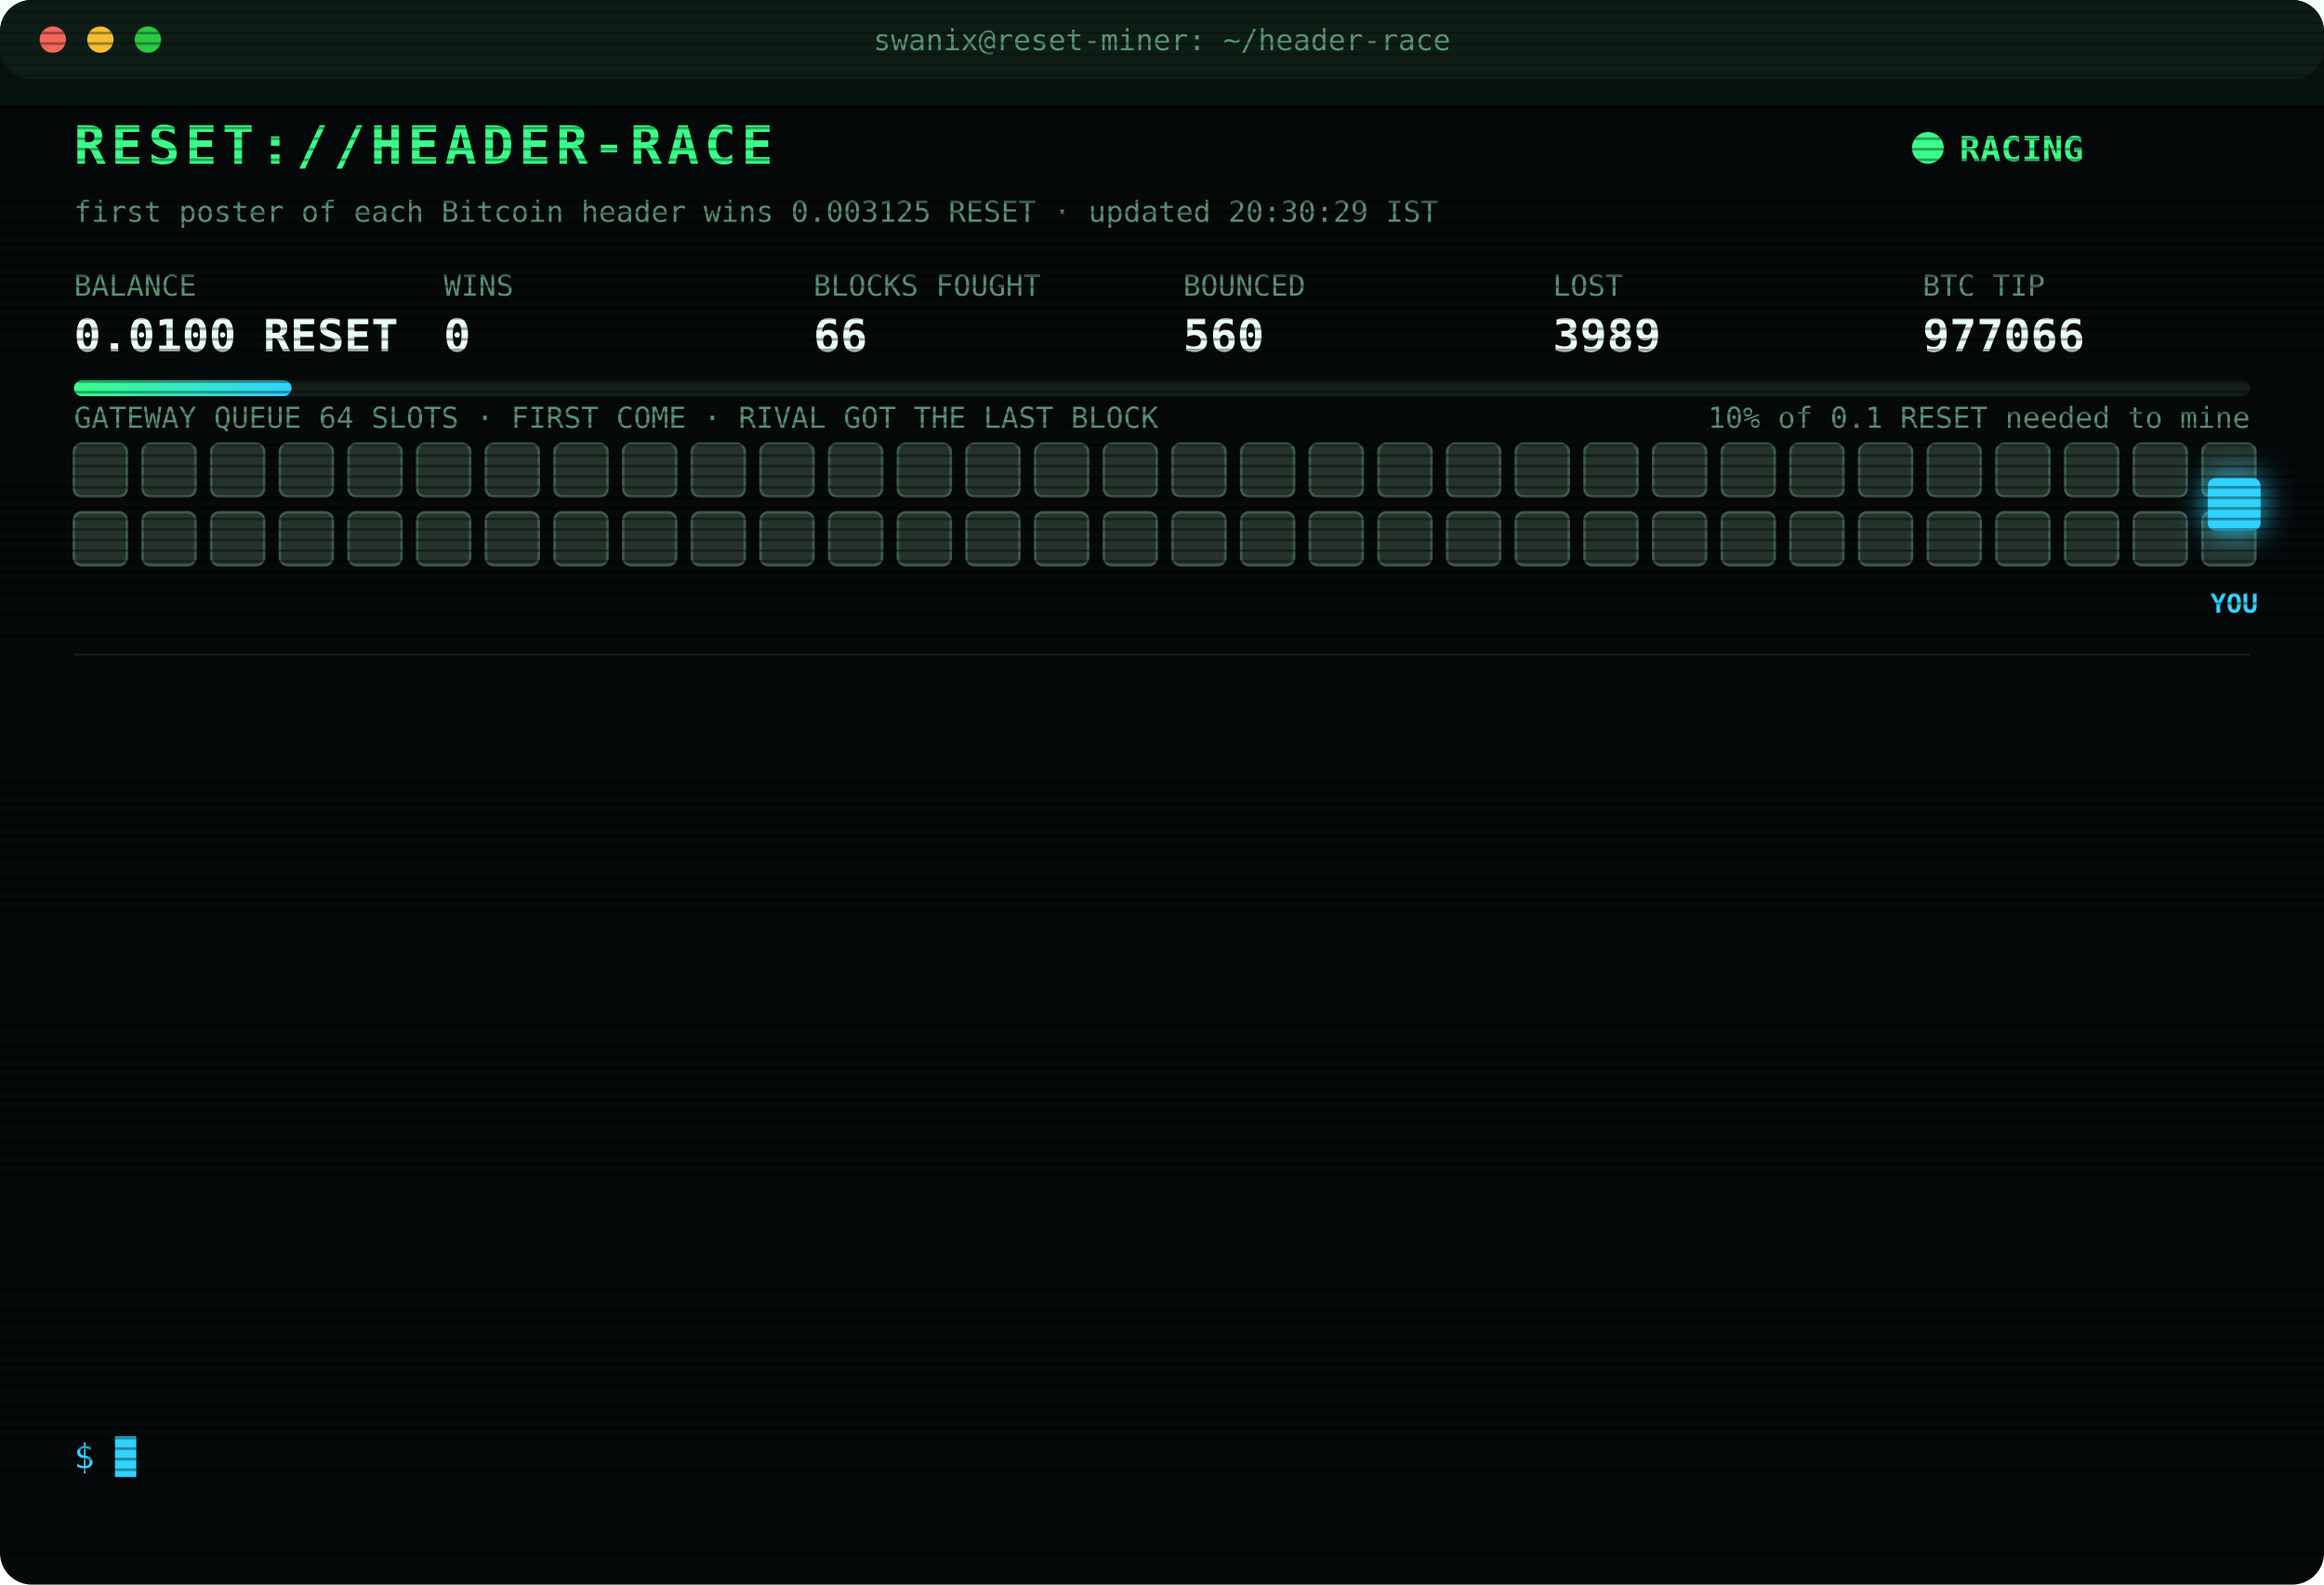
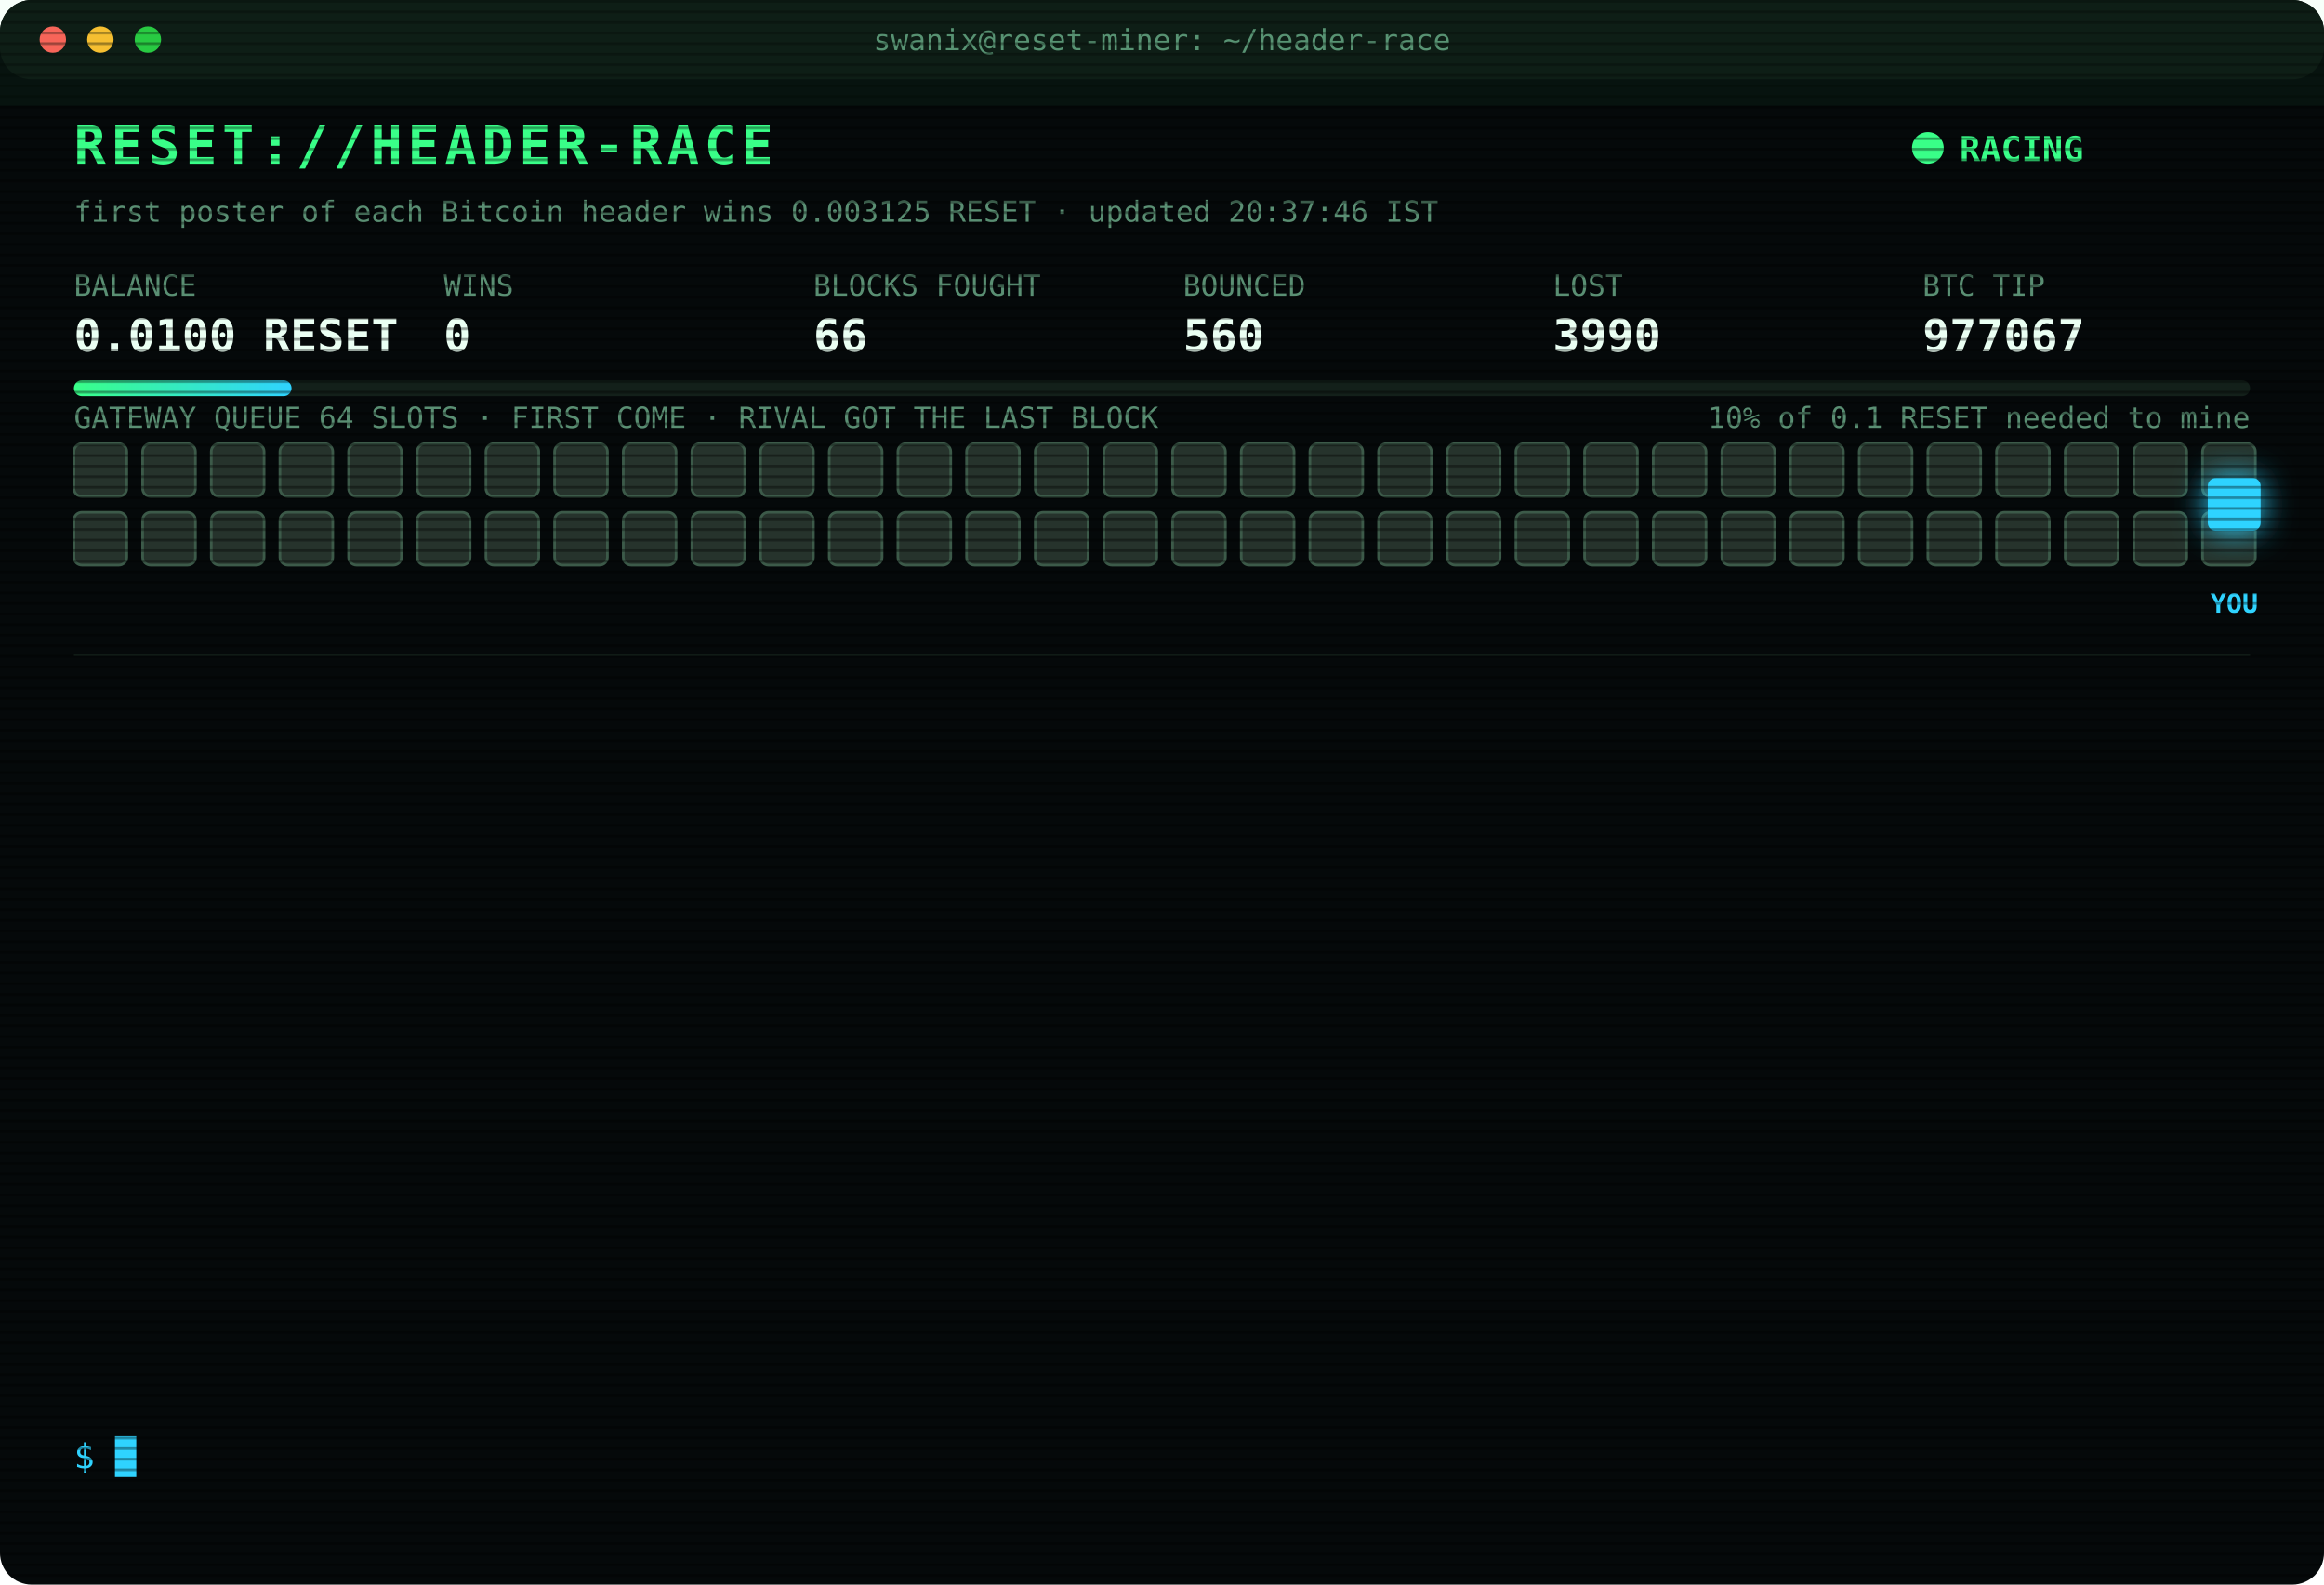
<svg xmlns="http://www.w3.org/2000/svg" width="880" height="600" viewBox="0 0 880 600" font-family="ui-monospace,SFMono-Regular,Menlo,Consolas,monospace">
  <style>
text{font-size:13px;fill:#7CFFB2}
.title{font-size:20px;font-weight:700;fill:#39FF88;letter-spacing:2px;animation:glitch 3s infinite steps(1)}
.sub{fill:#2fd3ff}.k{fill:#5a8f73;font-size:11px}.v{font-size:17px;font-weight:700;fill:#eafff3}
.ts{fill:#3f6b56}.boot{fill:#2fd3ff}.dim{fill:#5a8f73}.bad{fill:#ff4d6d}.warn{fill:#ffd23f}.mag{fill:#ff5cf0}.win{fill:#39FF88;font-weight:700}
.tag{font-size:10px;fill:#2fd3ff;font-weight:700}
.rival{fill:#26332c;stroke:#3c5a49;animation:jam 1.2s infinite alternate}
.idle{fill:#141c18;stroke:#22302a;animation:breathe 4s infinite}
.me{fill:#2fd3ff;filter:drop-shadow(0 0 6px #2fd3ff)}
.hover{animation:nudge 1.1s infinite ease-in-out}.bounce{animation:kick 1.4s infinite}
.ln{opacity:0;animation:in .4s forwards}
.cur{animation:blink 1s infinite steps(1)}
.scan{animation:scan 6s infinite linear}
.led{animation:blink 1.4s infinite}
@keyframes in{from{opacity:0;transform:translateX(-6px)}to{opacity:1;transform:none}}
@keyframes blink{50%{opacity:0}}
@keyframes jam{to{fill:#33463b}}
@keyframes breathe{50%{opacity:.4}}
@keyframes nudge{50%{transform:translateX(-10px)}}
@keyframes kick{0%,100%{transform:none}30%{transform:translateX(-14px)}55%{transform:translateX(10px) translateY(-6px)}}
@keyframes glitch{0%,92%{transform:none}93%{transform:translateX(2px);fill:#ff4d6d}95%{transform:translateX(-2px);fill:#2fd3ff}97%{transform:none}}
@keyframes scan{from{transform:translateY(-40px)}to{transform:translateY(600px)}}
</style>
  <defs>
    <pattern id="sl" width="4" height="4" patternUnits="userSpaceOnUse">
      <rect width="4" height="1" fill="#000" opacity=".35" />
    </pattern>
    <linearGradient id="bar">
      <stop offset="0" stop-color="#39FF88" />
      <stop offset="1" stop-color="#2fd3ff" />
    </linearGradient>
  </defs>
  <rect width="880" height="600" rx="12" fill="#05090a" />
  <rect width="880" height="30" rx="12" fill="#0d1512" />
  <circle cx="20" cy="15" r="5" fill="#ff5f57" />
  <circle cx="38" cy="15" r="5" fill="#febc2e" />
  <circle cx="56" cy="15" r="5" fill="#28c840" />
  <text x="440" y="19" text-anchor="middle" class="k">swanix@reset-miner: ~/header-race</text>
  <text x="28" y="62" class="title">RESET://HEADER-RACE</text>
  <circle class="led" cx="730" cy="56" r="6" fill="#39FF88" />
  <text x="742" y="61" class="win">RACING</text>
-   <text x="28" y="84" class="k">first poster of each Bitcoin header wins 0.003125 RESET · updated 20:30:29 IST</text>
+   <text x="28" y="84" class="k">first poster of each Bitcoin header wins 0.003125 RESET · updated 20:37:46 IST</text>
  <text x="28" y="112" class="k">BALANCE</text>
  <text x="28" y="133" class="v">0.0100 RESET</text>
  <text x="168" y="112" class="k">WINS</text>
  <text x="168" y="133" class="v">0</text>
  <text x="308" y="112" class="k">BLOCKS FOUGHT</text>
  <text x="308" y="133" class="v">66</text>
  <text x="448" y="112" class="k">BOUNCED</text>
  <text x="448" y="133" class="v">560</text>
  <text x="588" y="112" class="k">LOST</text>
-   <text x="588" y="133" class="v">3989</text>
+   <text x="588" y="133" class="v">3990</text>
  <text x="728" y="112" class="k">BTC TIP</text>
-   <text x="728" y="133" class="v">977066</text>
+   <text x="728" y="133" class="v">977067</text>
  <rect x="28" y="144" width="824" height="6" rx="3" fill="#13201a" />
  <rect x="28" y="144" width="82.4" height="6" rx="3" fill="url(#bar)" />
  <text x="852" y="162" text-anchor="end" class="k">10% of 0.1 RESET needed to mine</text>
  <text x="28" y="162" class="k">GATEWAY QUEUE 64 SLOTS · FIRST COME · RIVAL GOT THE LAST BLOCK</text>
  <rect class="rival" x="28" y="168" width="20" height="20" rx="3" style="animation-delay:0.00s" />
  <rect class="rival" x="54" y="168" width="20" height="20" rx="3" style="animation-delay:0.05s" />
  <rect class="rival" x="80" y="168" width="20" height="20" rx="3" style="animation-delay:0.10s" />
  <rect class="rival" x="106" y="168" width="20" height="20" rx="3" style="animation-delay:0.15s" />
  <rect class="rival" x="132" y="168" width="20" height="20" rx="3" style="animation-delay:0.20s" />
  <rect class="rival" x="158" y="168" width="20" height="20" rx="3" style="animation-delay:0.25s" />
  <rect class="rival" x="184" y="168" width="20" height="20" rx="3" style="animation-delay:0.30s" />
  <rect class="rival" x="210" y="168" width="20" height="20" rx="3" style="animation-delay:0.35s" />
  <rect class="rival" x="236" y="168" width="20" height="20" rx="3" style="animation-delay:0.40s" />
  <rect class="rival" x="262" y="168" width="20" height="20" rx="3" style="animation-delay:0.45s" />
  <rect class="rival" x="288" y="168" width="20" height="20" rx="3" style="animation-delay:0.50s" />
  <rect class="rival" x="314" y="168" width="20" height="20" rx="3" style="animation-delay:0.55s" />
  <rect class="rival" x="340" y="168" width="20" height="20" rx="3" style="animation-delay:0.60s" />
  <rect class="rival" x="366" y="168" width="20" height="20" rx="3" style="animation-delay:0.65s" />
  <rect class="rival" x="392" y="168" width="20" height="20" rx="3" style="animation-delay:0.70s" />
  <rect class="rival" x="418" y="168" width="20" height="20" rx="3" style="animation-delay:0.75s" />
  <rect class="rival" x="444" y="168" width="20" height="20" rx="3" style="animation-delay:0.80s" />
  <rect class="rival" x="470" y="168" width="20" height="20" rx="3" style="animation-delay:0.85s" />
  <rect class="rival" x="496" y="168" width="20" height="20" rx="3" style="animation-delay:0.90s" />
  <rect class="rival" x="522" y="168" width="20" height="20" rx="3" style="animation-delay:0.95s" />
  <rect class="rival" x="548" y="168" width="20" height="20" rx="3" style="animation-delay:1.00s" />
  <rect class="rival" x="574" y="168" width="20" height="20" rx="3" style="animation-delay:1.05s" />
  <rect class="rival" x="600" y="168" width="20" height="20" rx="3" style="animation-delay:1.10s" />
  <rect class="rival" x="626" y="168" width="20" height="20" rx="3" style="animation-delay:1.15s" />
  <rect class="rival" x="652" y="168" width="20" height="20" rx="3" style="animation-delay:1.20s" />
  <rect class="rival" x="678" y="168" width="20" height="20" rx="3" style="animation-delay:1.25s" />
  <rect class="rival" x="704" y="168" width="20" height="20" rx="3" style="animation-delay:1.30s" />
  <rect class="rival" x="730" y="168" width="20" height="20" rx="3" style="animation-delay:1.35s" />
  <rect class="rival" x="756" y="168" width="20" height="20" rx="3" style="animation-delay:1.40s" />
  <rect class="rival" x="782" y="168" width="20" height="20" rx="3" style="animation-delay:1.45s" />
  <rect class="rival" x="808" y="168" width="20" height="20" rx="3" style="animation-delay:1.50s" />
  <rect class="rival" x="834" y="168" width="20" height="20" rx="3" style="animation-delay:1.55s" />
  <rect class="rival" x="28" y="194" width="20" height="20" rx="3" style="animation-delay:1.60s" />
  <rect class="rival" x="54" y="194" width="20" height="20" rx="3" style="animation-delay:1.65s" />
  <rect class="rival" x="80" y="194" width="20" height="20" rx="3" style="animation-delay:1.70s" />
  <rect class="rival" x="106" y="194" width="20" height="20" rx="3" style="animation-delay:1.75s" />
  <rect class="rival" x="132" y="194" width="20" height="20" rx="3" style="animation-delay:1.80s" />
  <rect class="rival" x="158" y="194" width="20" height="20" rx="3" style="animation-delay:1.85s" />
  <rect class="rival" x="184" y="194" width="20" height="20" rx="3" style="animation-delay:1.90s" />
  <rect class="rival" x="210" y="194" width="20" height="20" rx="3" style="animation-delay:1.95s" />
  <rect class="rival" x="236" y="194" width="20" height="20" rx="3" style="animation-delay:2.00s" />
  <rect class="rival" x="262" y="194" width="20" height="20" rx="3" style="animation-delay:2.05s" />
  <rect class="rival" x="288" y="194" width="20" height="20" rx="3" style="animation-delay:2.10s" />
  <rect class="rival" x="314" y="194" width="20" height="20" rx="3" style="animation-delay:2.15s" />
  <rect class="rival" x="340" y="194" width="20" height="20" rx="3" style="animation-delay:2.20s" />
  <rect class="rival" x="366" y="194" width="20" height="20" rx="3" style="animation-delay:2.25s" />
  <rect class="rival" x="392" y="194" width="20" height="20" rx="3" style="animation-delay:2.30s" />
  <rect class="rival" x="418" y="194" width="20" height="20" rx="3" style="animation-delay:2.35s" />
  <rect class="rival" x="444" y="194" width="20" height="20" rx="3" style="animation-delay:2.40s" />
  <rect class="rival" x="470" y="194" width="20" height="20" rx="3" style="animation-delay:2.45s" />
  <rect class="rival" x="496" y="194" width="20" height="20" rx="3" style="animation-delay:2.50s" />
  <rect class="rival" x="522" y="194" width="20" height="20" rx="3" style="animation-delay:2.55s" />
  <rect class="rival" x="548" y="194" width="20" height="20" rx="3" style="animation-delay:2.60s" />
  <rect class="rival" x="574" y="194" width="20" height="20" rx="3" style="animation-delay:2.65s" />
  <rect class="rival" x="600" y="194" width="20" height="20" rx="3" style="animation-delay:2.70s" />
  <rect class="rival" x="626" y="194" width="20" height="20" rx="3" style="animation-delay:2.75s" />
  <rect class="rival" x="652" y="194" width="20" height="20" rx="3" style="animation-delay:2.80s" />
  <rect class="rival" x="678" y="194" width="20" height="20" rx="3" style="animation-delay:2.85s" />
  <rect class="rival" x="704" y="194" width="20" height="20" rx="3" style="animation-delay:2.90s" />
  <rect class="rival" x="730" y="194" width="20" height="20" rx="3" style="animation-delay:2.95s" />
  <rect class="rival" x="756" y="194" width="20" height="20" rx="3" style="animation-delay:3.00s" />
  <rect class="rival" x="782" y="194" width="20" height="20" rx="3" style="animation-delay:3.05s" />
  <rect class="rival" x="808" y="194" width="20" height="20" rx="3" style="animation-delay:3.10s" />
  <rect class="rival" x="834" y="194" width="20" height="20" rx="3" style="animation-delay:3.15s" />
  <g class="hover">
    <rect class="me" x="836" y="181" width="20" height="20" rx="3" />
    <text class="tag" x="846" y="232" text-anchor="middle">YOU</text>
  </g>
  <line x1="28" x2="852" y1="248" y2="248" stroke="#13201a" />
  <g class="ln" style="animation-delay:0.40s">
-     <text x="28" y="270" class="ts">18:21:14</text>
-     <text x="104" y="270" class="bad">[LOST] #977056 taken by a rival miner</text>
+     <text x="28" y="270" class="ts">18:24:51</text>
+     <text x="104" y="270" class="bad">[LOST] #977057 taken by a rival miner</text>
  </g>
  <g class="ln" style="animation-delay:0.65s">
-     <text x="28" y="292" class="ts">18:24:51</text>
-     <text x="104" y="292" class="bad">[LOST] #977057 taken by a rival miner</text>
+     <text x="28" y="292" class="ts">18:31:45</text>
+     <text x="104" y="292" class="bad">[LOST] #977058 taken by a rival miner</text>
  </g>
  <g class="ln" style="animation-delay:0.90s">
-     <text x="28" y="314" class="ts">18:31:45</text>
-     <text x="104" y="314" class="bad">[LOST] #977058 taken by a rival miner</text>
+     <text x="28" y="314" class="ts">18:35:40</text>
+     <text x="104" y="314" class="bad">[LOST] #977059 taken by a rival miner</text>
  </g>
  <g class="ln" style="animation-delay:1.15s">
-     <text x="28" y="336" class="ts">18:35:40</text>
-     <text x="104" y="336" class="bad">[LOST] #977059 taken by a rival miner</text>
+     <text x="28" y="336" class="ts">19:06:05</text>
+     <text x="104" y="336" class="bad">[LOST] #977060 taken by a rival miner</text>
  </g>
  <g class="ln" style="animation-delay:1.40s">
-     <text x="28" y="358" class="ts">19:06:05</text>
-     <text x="104" y="358" class="bad">[LOST] #977060 taken by a rival miner</text>
+     <text x="28" y="358" class="ts">19:16:05</text>
+     <text x="104" y="358" class="bad">[LOST] #977061 taken by a rival miner</text>
  </g>
  <g class="ln" style="animation-delay:1.65s">
-     <text x="28" y="380" class="ts">19:16:05</text>
-     <text x="104" y="380" class="bad">[LOST] #977061 taken by a rival miner</text>
+     <text x="28" y="380" class="ts">19:18:27</text>
+     <text x="104" y="380" class="bad">[LOST] #977062 taken by a rival miner</text>
  </g>
  <g class="ln" style="animation-delay:1.90s">
-     <text x="28" y="402" class="ts">19:18:27</text>
-     <text x="104" y="402" class="bad">[LOST] #977062 taken by a rival miner</text>
+     <text x="28" y="402" class="ts">19:19:15</text>
+     <text x="104" y="402" class="bad">[LOST] #977063 taken by a rival miner</text>
  </g>
  <g class="ln" style="animation-delay:2.15s">
-     <text x="28" y="424" class="ts">19:19:15</text>
-     <text x="104" y="424" class="bad">[LOST] #977063 taken by a rival miner</text>
+     <text x="28" y="424" class="ts">19:33:00</text>
+     <text x="104" y="424" class="bad">[LOST] #977064 taken by a rival miner</text>
  </g>
  <g class="ln" style="animation-delay:2.40s">
-     <text x="28" y="446" class="ts">19:33:00</text>
-     <text x="104" y="446" class="bad">[LOST] #977064 taken by a rival miner</text>
+     <text x="28" y="446" class="ts">19:36:35</text>
+     <text x="104" y="446" class="bad">[LOST] #977065 taken by a rival miner</text>
  </g>
  <g class="ln" style="animation-delay:2.65s">
-     <text x="28" y="468" class="ts">19:36:35</text>
-     <text x="104" y="468" class="bad">[LOST] #977065 taken by a rival miner</text>
+     <text x="28" y="468" class="ts">20:20:45</text>
+     <text x="104" y="468" class="bad">[LOST] #977066 taken by a rival miner</text>
  </g>
  <g class="ln" style="animation-delay:2.90s">
-     <text x="28" y="490" class="ts">20:20:45</text>
-     <text x="104" y="490" class="bad">[LOST] #977066 taken by a rival miner</text>
+     <text x="28" y="490" class="ts">20:25:51</text>
+     <text x="104" y="490" class="dim">[STINT END] calls 773 · wins 0</text>
  </g>
  <g class="ln" style="animation-delay:3.15s">
-     <text x="28" y="512" class="ts">20:25:51</text>
-     <text x="104" y="512" class="dim">[STINT END] calls 773 · wins 0</text>
+     <text x="28" y="512" class="ts">20:30:24</text>
+     <text x="104" y="512" class="boot">[BOOT] racer v3 online · 3 feeds · stint 340m</text>
  </g>
  <g class="ln" style="animation-delay:3.40s">
-     <text x="28" y="534" class="ts">20:30:24</text>
-     <text x="104" y="534" class="boot">[BOOT] racer v3 online · 3 feeds · stint 340m</text>
+     <text x="28" y="534" class="ts">20:37:46</text>
+     <text x="104" y="534" class="bad">[LOST] #977067 taken by a rival miner</text>
  </g>
  <text x="28" y="556" class="sub">$ <tspan class="cur">█</tspan>
  </text>
  <rect width="880" height="600" rx="12" fill="url(#sl)" pointer-events="none" />
  <rect class="scan" width="880" height="40" fill="#39FF88" opacity=".04" />
</svg>
